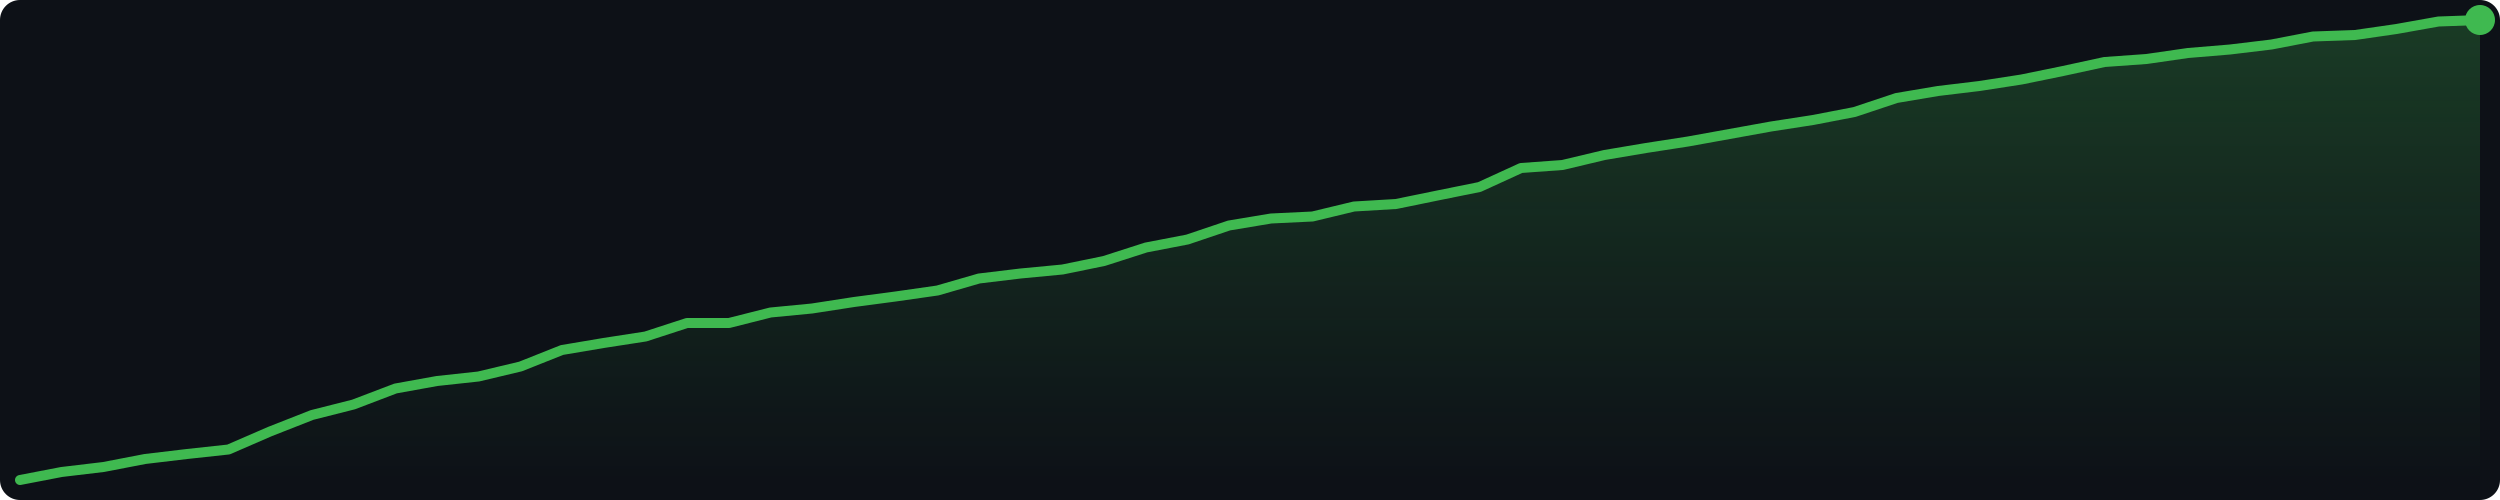
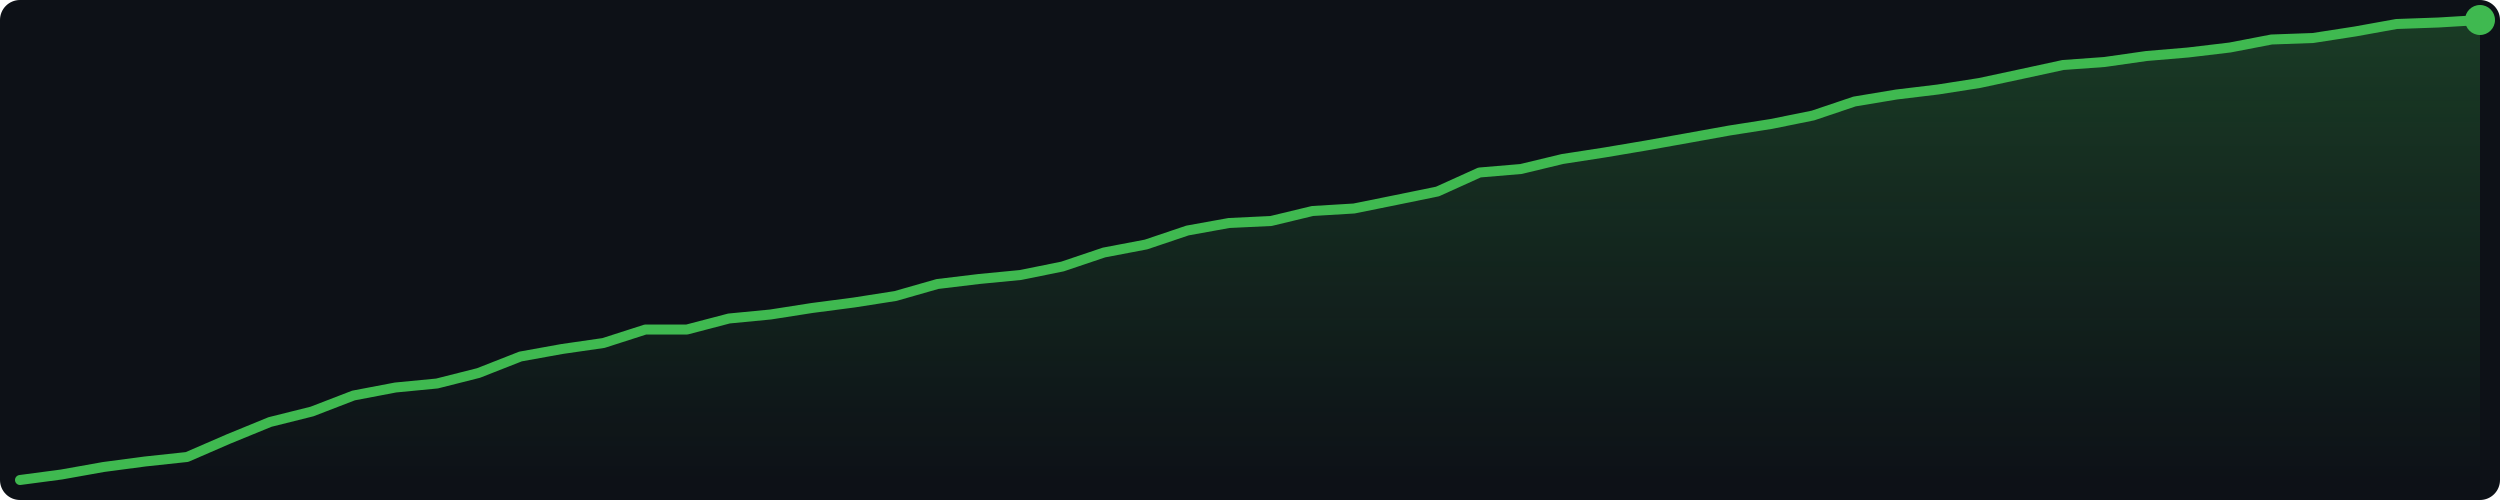
<svg xmlns="http://www.w3.org/2000/svg" width="500" height="100" viewBox="0 0 500 100">
  <defs>
    <linearGradient id="g" x1="0" y1="0" x2="0" y2="1">
      <stop offset="0%" stop-color="#3fb950" stop-opacity="0.25" />
      <stop offset="100%" stop-color="#3fb950" stop-opacity="0.0" />
    </linearGradient>
  </defs>
  <rect width="500" height="100" fill="#0d1117" rx="4" />
-   <polygon points="4.0,96.0 12.3,94.4 20.7,93.4 29.0,91.8 37.4,90.8 45.7,89.9 54.0,86.3 62.4,83.0 70.7,80.9 79.1,77.7 87.4,76.2 95.7,75.3 104.1,73.3 112.4,70.0 120.7,68.6 129.1,67.3 137.4,64.6 145.8,64.6 154.1,62.5 162.4,61.7 170.8,60.4 179.1,59.3 187.5,58.1 195.8,55.7 204.1,54.7 212.5,53.9 220.8,52.2 229.2,49.5 237.5,47.9 245.8,45.1 254.2,43.7 262.5,43.3 270.8,41.3 279.2,40.8 287.5,39.1 295.9,37.4 304.2,33.6 312.5,33.0 320.9,31.0 329.2,29.6 337.6,28.3 345.9,26.8 354.2,25.3 362.6,24.0 370.9,22.4 379.3,19.6 387.6,18.2 395.9,17.2 404.3,15.9 412.6,14.2 420.9,12.4 429.3,11.8 437.6,10.6 446.0,9.9 454.3,8.9 462.6,7.3 471.0,7.0 479.3,5.8 487.7,4.3 496.0,4.0 496.0,96 4.0,96" fill="url(#g)" />
-   <polyline points="4.0,96.0 12.3,94.4 20.7,93.4 29.0,91.8 37.4,90.8 45.7,89.9 54.0,86.3 62.4,83.0 70.7,80.9 79.1,77.7 87.4,76.2 95.7,75.3 104.1,73.3 112.4,70.0 120.7,68.6 129.1,67.3 137.4,64.6 145.8,64.6 154.1,62.5 162.4,61.7 170.8,60.4 179.1,59.3 187.5,58.1 195.8,55.7 204.1,54.7 212.5,53.9 220.8,52.2 229.2,49.5 237.5,47.9 245.8,45.1 254.2,43.7 262.5,43.3 270.8,41.3 279.2,40.8 287.5,39.1 295.9,37.4 304.2,33.6 312.5,33.0 320.9,31.0 329.2,29.6 337.6,28.3 345.9,26.8 354.2,25.3 362.6,24.0 370.9,22.4 379.3,19.6 387.6,18.2 395.9,17.2 404.3,15.9 412.6,14.2 420.9,12.4 429.3,11.8 437.6,10.6 446.0,9.9 454.3,8.9 462.6,7.3 471.0,7.0 479.3,5.8 487.7,4.3 496.0,4.0" fill="none" stroke="#3fb950" stroke-width="2" stroke-linejoin="round" stroke-linecap="round" />
+   <polygon points="4.0,96.0 12.3,94.9 20.7,93.4 29.0,92.3 37.4,91.4 45.7,87.8 54.0,84.4 62.4,82.3 70.7,79.1 79.1,77.5 87.4,76.7 95.7,74.6 104.1,71.3 112.4,69.8 120.7,68.6 129.1,65.9 137.4,65.9 145.8,63.7 154.1,62.9 162.4,61.6 170.8,60.5 179.1,59.2 187.5,56.8 195.8,55.8 204.1,55.0 212.5,53.3 220.8,50.5 229.2,48.9 237.5,46.1 245.8,44.6 254.2,44.2 262.5,42.2 270.8,41.7 279.2,40.0 287.5,38.3 295.9,34.5 304.2,33.8 312.5,31.8 320.9,30.5 329.2,29.1 337.6,27.6 345.9,26.1 354.2,24.8 362.6,23.1 370.9,20.3 379.3,18.9 387.6,17.9 395.9,16.6 404.3,14.8 412.6,13.0 420.9,12.4 429.3,11.2 437.6,10.5 446.0,9.5 454.3,7.9 462.6,7.6 471.0,6.3 479.3,4.8 487.7,4.5 496.0,4.0 496.0,96 4.0,96" fill="url(#g)" />
+   <polyline points="4.0,96.0 12.3,94.9 20.7,93.4 29.0,92.3 37.4,91.4 45.7,87.8 54.0,84.4 62.4,82.3 70.7,79.1 79.1,77.5 87.4,76.7 95.7,74.6 104.1,71.3 112.4,69.8 120.7,68.6 129.1,65.9 137.4,65.9 145.8,63.7 154.1,62.9 162.4,61.6 170.8,60.5 179.1,59.2 187.5,56.8 195.8,55.8 204.1,55.0 212.5,53.3 220.8,50.5 229.2,48.9 237.5,46.1 245.8,44.6 254.2,44.2 262.5,42.2 270.8,41.7 279.2,40.0 287.5,38.3 295.9,34.5 304.2,33.8 312.5,31.8 320.9,30.5 329.2,29.1 337.6,27.6 345.9,26.1 354.2,24.8 362.6,23.1 370.9,20.3 379.3,18.9 387.6,17.9 395.9,16.6 404.3,14.8 412.6,13.0 420.9,12.4 429.3,11.2 437.6,10.5 446.0,9.5 454.3,7.9 462.6,7.6 471.0,6.3 479.3,4.8 487.7,4.5 496.0,4.0" fill="none" stroke="#3fb950" stroke-width="2" stroke-linejoin="round" stroke-linecap="round" />
  <circle cx="496.0" cy="4.0" r="3" fill="#3fb950" />
</svg>
